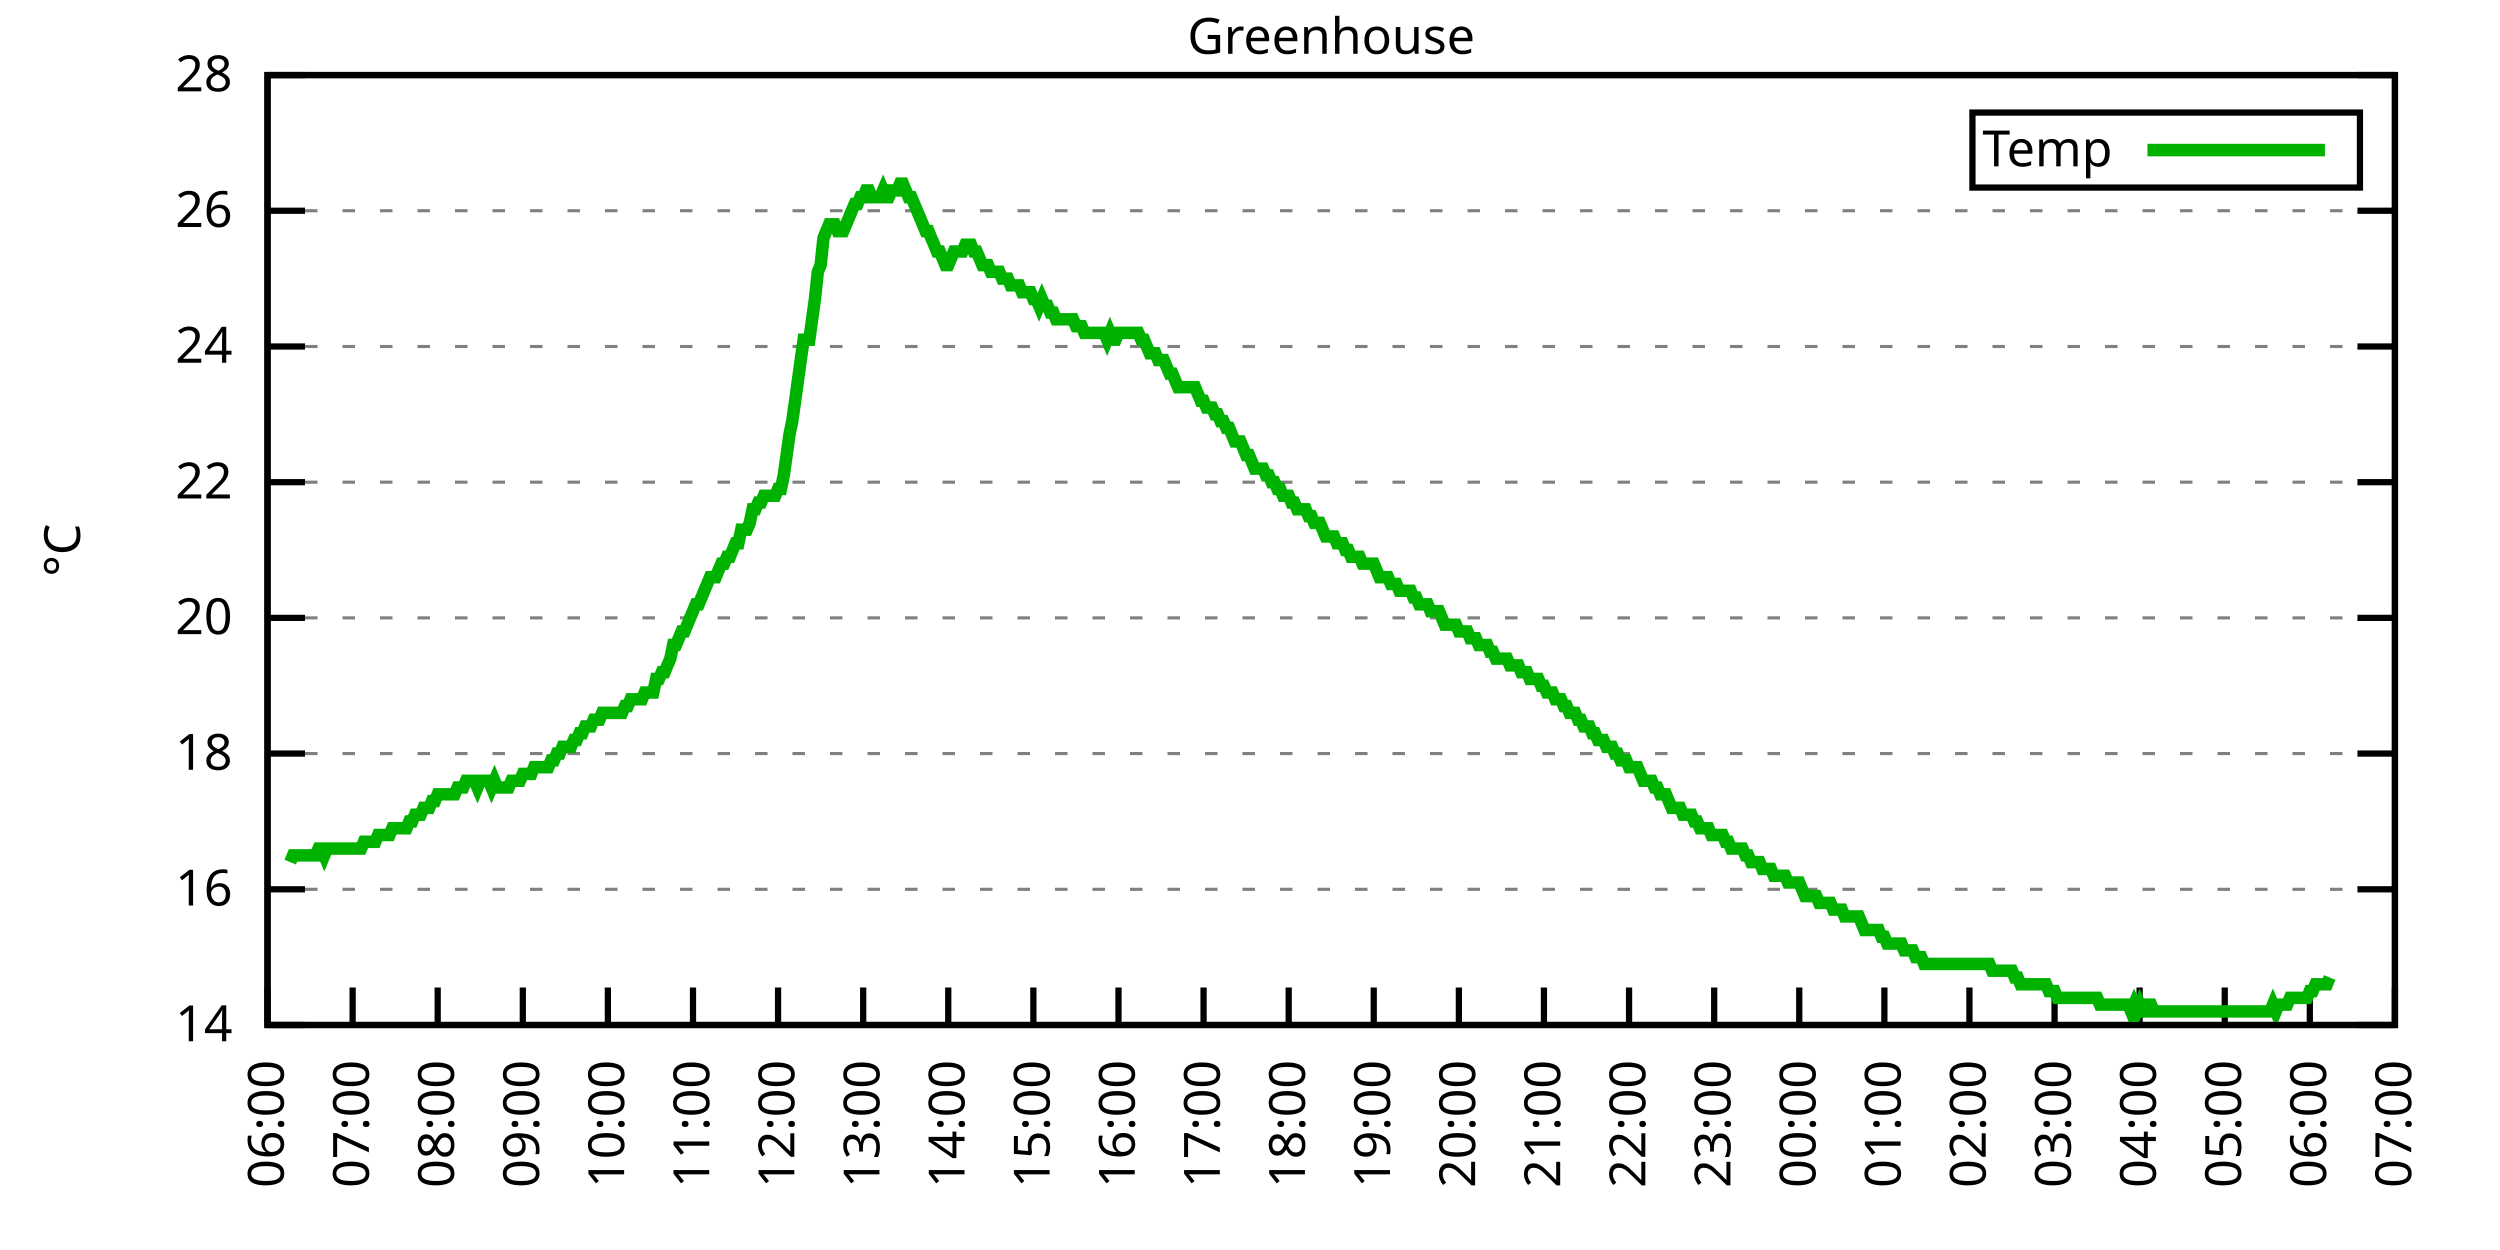
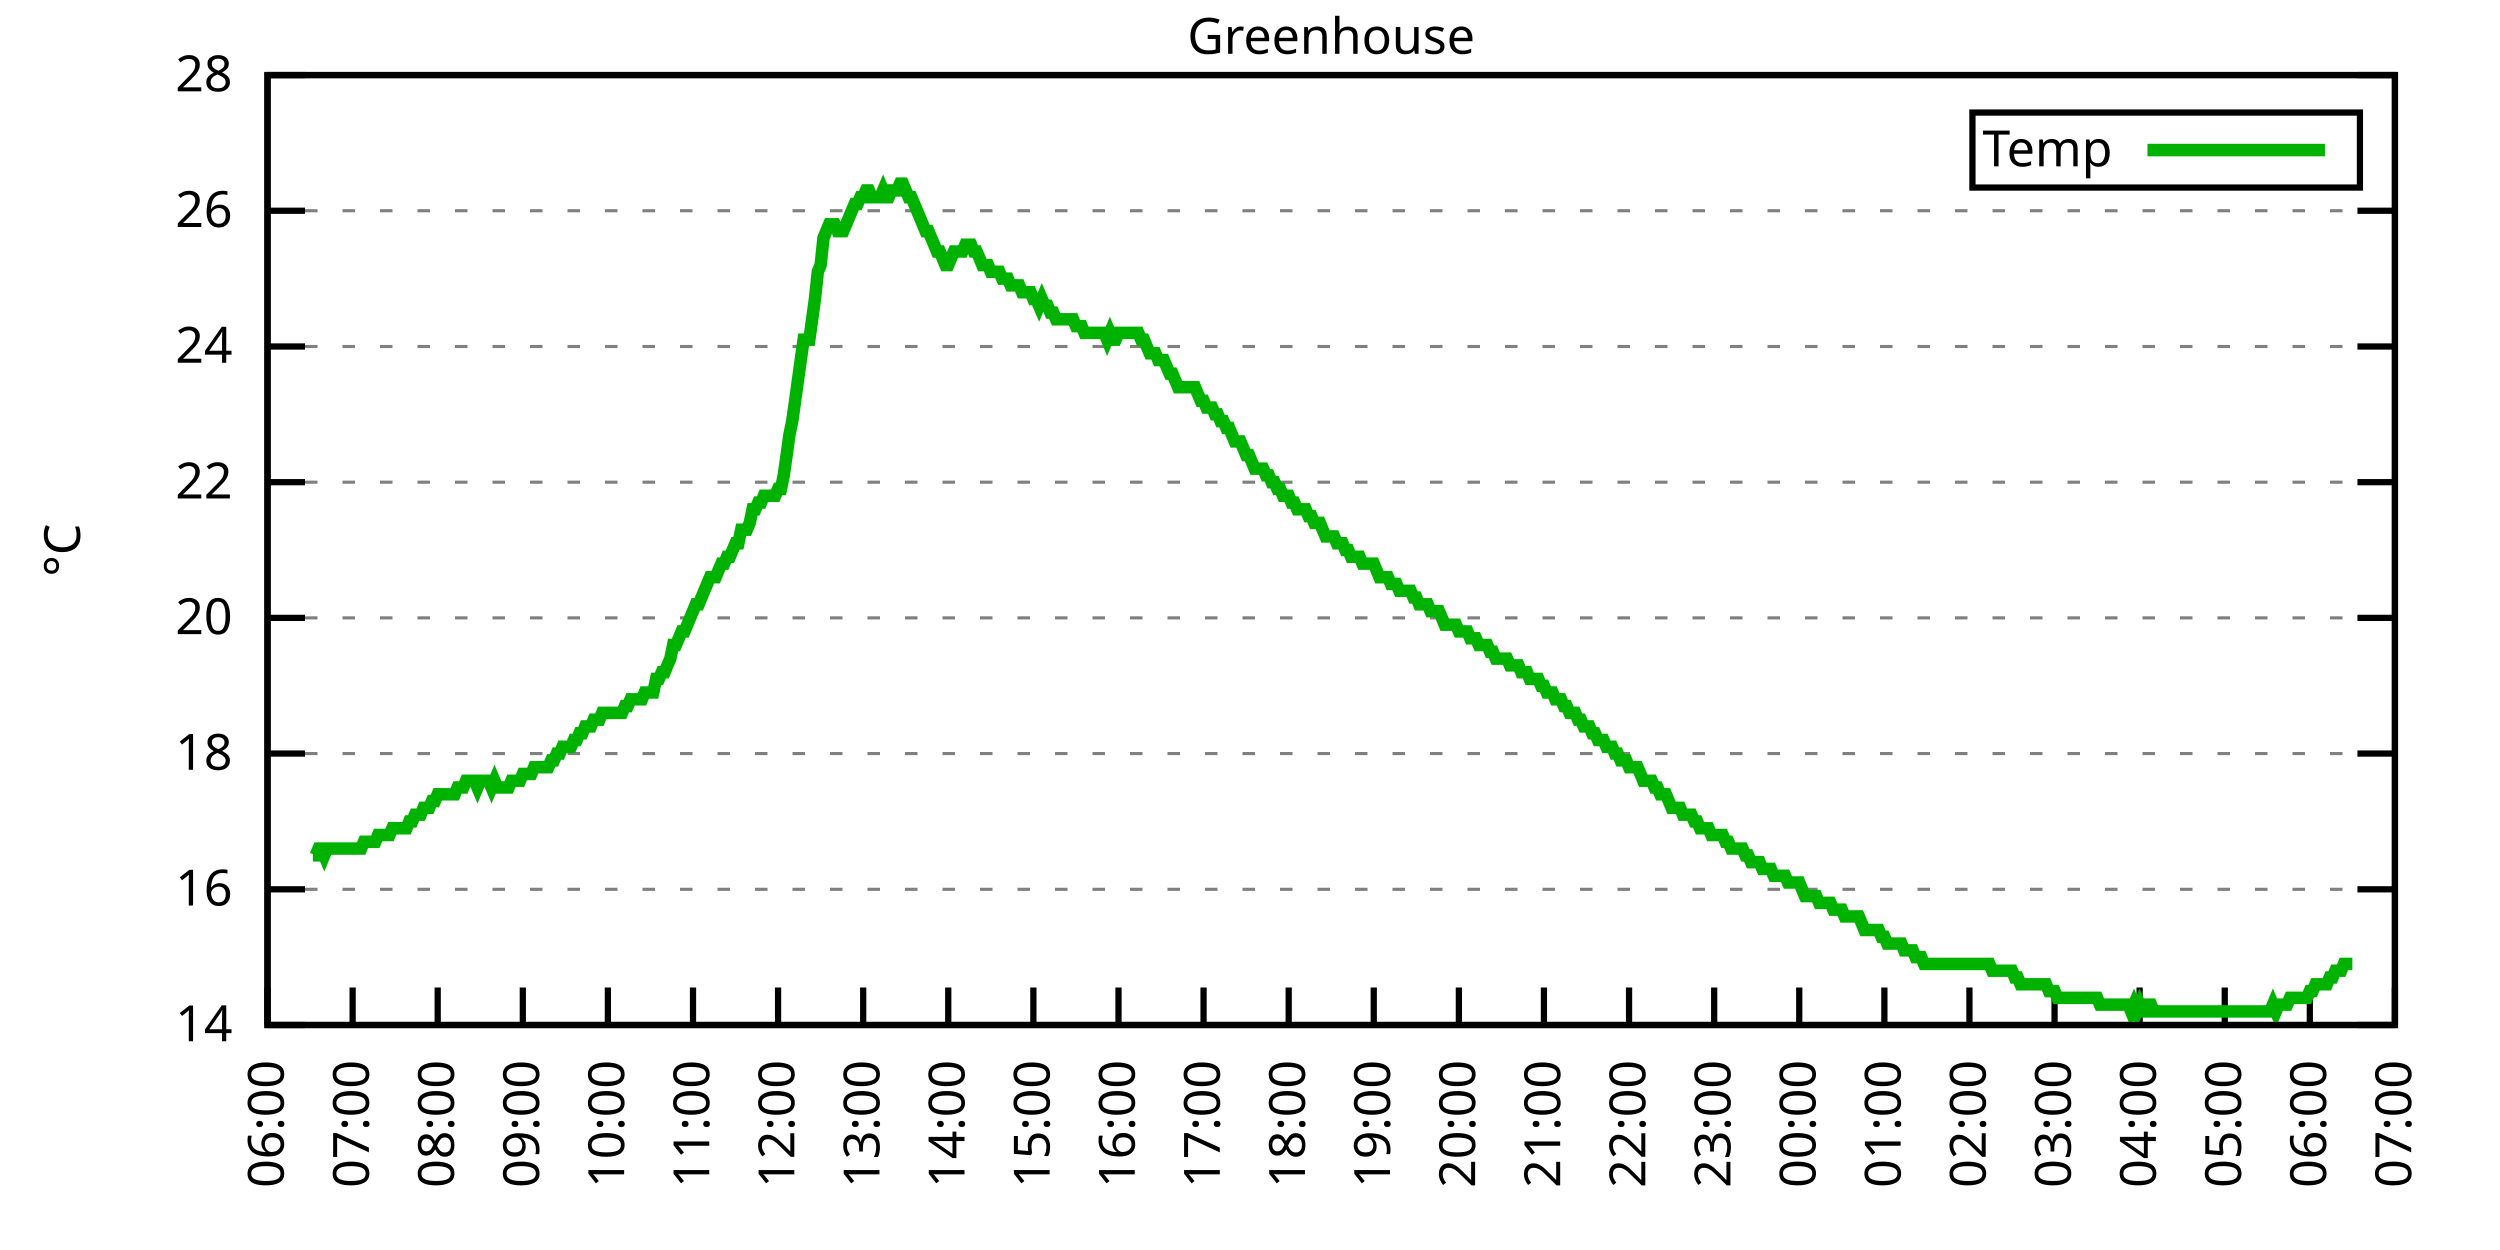
<svg xmlns="http://www.w3.org/2000/svg" xmlns:xlink="http://www.w3.org/1999/xlink" width="400" height="200" viewBox="0 0 400 200">
  <g id="gnuplot_canvas">
    <rect x="0" y="0" width="400" height="200" fill="none" />
    <defs>
      <circle id="gpDot" r="0.5" stroke-width="0.5" stroke="currentColor" />
      <path id="gpPt0" stroke-width="0.333" stroke="currentColor" d="M-1,0 h2 M0,-1 v2" />
      <path id="gpPt1" stroke-width="0.333" stroke="currentColor" d="M-1,-1 L1,1 M1,-1 L-1,1" />
      <path id="gpPt2" stroke-width="0.333" stroke="currentColor" d="M-1,0 L1,0 M0,-1 L0,1 M-1,-1 L1,1 M-1,1 L1,-1" />
      <rect id="gpPt3" stroke-width="0.333" stroke="currentColor" x="-1" y="-1" width="2" height="2" />
      <rect id="gpPt4" stroke-width="0.333" stroke="currentColor" fill="currentColor" x="-1" y="-1" width="2" height="2" />
      <circle id="gpPt5" stroke-width="0.333" stroke="currentColor" cx="0" cy="0" r="1" />
      <use xlink:href="#gpPt5" id="gpPt6" fill="currentColor" stroke="none" />
      <path id="gpPt7" stroke-width="0.333" stroke="currentColor" d="M0,-1.33 L-1.33,0.67 L1.33,0.67 z" />
      <use xlink:href="#gpPt7" id="gpPt8" fill="currentColor" stroke="none" />
      <use xlink:href="#gpPt7" id="gpPt9" stroke="currentColor" transform="rotate(180)" />
      <use xlink:href="#gpPt9" id="gpPt10" fill="currentColor" stroke="none" />
      <use xlink:href="#gpPt3" id="gpPt11" stroke="currentColor" transform="rotate(45)" />
      <use xlink:href="#gpPt11" id="gpPt12" fill="currentColor" stroke="none" />
      <path id="gpPt13" stroke-width="0.333" stroke="currentColor" d="M0,1.330 L1.265,0.411 L0.782,-1.067 L-0.782,-1.076 L-1.265,0.411 z" />
      <use xlink:href="#gpPt13" id="gpPt14" fill="currentColor" stroke="none" />
      <filter id="textbox" filterUnits="objectBoundingBox" x="0" y="0" height="1" width="1">
        <feFlood flood-color="white" flood-opacity="1" result="bgnd" />
        <feComposite in="SourceGraphic" in2="bgnd" operator="atop" />
      </filter>
      <filter id="greybox" filterUnits="objectBoundingBox" x="0" y="0" height="1" width="1">
        <feFlood flood-color="lightgrey" flood-opacity="1" result="grey" />
        <feComposite in="SourceGraphic" in2="grey" operator="atop" />
      </filter>
    </defs>
    <g fill="none" color="white" stroke="currentColor" stroke-width="1.00" stroke-linecap="butt" stroke-linejoin="miter">
</g>
    <g fill="none" color="black" stroke="currentColor" stroke-width="1.00" stroke-linecap="butt" stroke-linejoin="miter">
      <g stroke="none" shape-rendering="crispEdges">
        <polygon fill="rgb(255, 255, 255)" points="42.80,164.00 383.18,164.00 383.18,12.02 42.80,12.02 " />
      </g>
    </g>
    <g fill="none" color="black" stroke="currentColor" stroke-width="1.00" stroke-linecap="butt" stroke-linejoin="miter">
</g>
    <g fill="none" color="black" stroke="black" stroke-width="0.50" stroke-linecap="butt" stroke-linejoin="miter">
</g>
    <g fill="none" color="gray" stroke="currentColor" stroke-width="0.50" stroke-linecap="butt" stroke-linejoin="miter">
      <path stroke="gray" stroke-dasharray="2,4" class="gridline" d="M42.80,164.00 L383.19,164.00  " />
    </g>
    <g fill="none" color="gray" stroke="gray" stroke-width="1.00" stroke-linecap="butt" stroke-linejoin="miter">
</g>
    <g fill="none" color="black" stroke="currentColor" stroke-width="1.00" stroke-linecap="butt" stroke-linejoin="miter">
      <path stroke="black" d="M42.80,164.00 L48.80,164.00 M383.19,164.00 L377.19,164.00  " />
      <g transform="translate(37.20,166.60)" stroke="none" fill="black" font-family="Sans" font-size="8.00" text-anchor="end">
        <text>
          <tspan font-family="Sans"> 14</tspan>
        </text>
      </g>
    </g>
    <g fill="none" color="black" stroke="currentColor" stroke-width="1.00" stroke-linecap="butt" stroke-linejoin="miter">
</g>
    <g fill="none" color="black" stroke="black" stroke-width="0.50" stroke-linecap="butt" stroke-linejoin="miter">
</g>
    <g fill="none" color="gray" stroke="currentColor" stroke-width="0.50" stroke-linecap="butt" stroke-linejoin="miter">
      <path stroke="gray" stroke-dasharray="2,4" class="gridline" d="M42.80,142.29 L383.19,142.29  " />
    </g>
    <g fill="none" color="gray" stroke="gray" stroke-width="1.00" stroke-linecap="butt" stroke-linejoin="miter">
</g>
    <g fill="none" color="black" stroke="currentColor" stroke-width="1.00" stroke-linecap="butt" stroke-linejoin="miter">
      <path stroke="black" d="M42.80,142.29 L48.80,142.29 M383.19,142.29 L377.19,142.29  " />
      <g transform="translate(37.20,144.89)" stroke="none" fill="black" font-family="Sans" font-size="8.00" text-anchor="end">
        <text>
          <tspan font-family="Sans"> 16</tspan>
        </text>
      </g>
    </g>
    <g fill="none" color="black" stroke="currentColor" stroke-width="1.00" stroke-linecap="butt" stroke-linejoin="miter">
</g>
    <g fill="none" color="black" stroke="black" stroke-width="0.50" stroke-linecap="butt" stroke-linejoin="miter">
</g>
    <g fill="none" color="gray" stroke="currentColor" stroke-width="0.50" stroke-linecap="butt" stroke-linejoin="miter">
      <path stroke="gray" stroke-dasharray="2,4" class="gridline" d="M42.80,120.57 L383.19,120.57  " />
    </g>
    <g fill="none" color="gray" stroke="gray" stroke-width="1.00" stroke-linecap="butt" stroke-linejoin="miter">
</g>
    <g fill="none" color="black" stroke="currentColor" stroke-width="1.00" stroke-linecap="butt" stroke-linejoin="miter">
      <path stroke="black" d="M42.80,120.57 L48.80,120.57 M383.19,120.57 L377.19,120.57  " />
      <g transform="translate(37.20,123.17)" stroke="none" fill="black" font-family="Sans" font-size="8.00" text-anchor="end">
        <text>
          <tspan font-family="Sans"> 18</tspan>
        </text>
      </g>
    </g>
    <g fill="none" color="black" stroke="currentColor" stroke-width="1.00" stroke-linecap="butt" stroke-linejoin="miter">
</g>
    <g fill="none" color="black" stroke="black" stroke-width="0.50" stroke-linecap="butt" stroke-linejoin="miter">
</g>
    <g fill="none" color="gray" stroke="currentColor" stroke-width="0.50" stroke-linecap="butt" stroke-linejoin="miter">
      <path stroke="gray" stroke-dasharray="2,4" class="gridline" d="M42.80,98.86 L383.19,98.86  " />
    </g>
    <g fill="none" color="gray" stroke="gray" stroke-width="1.00" stroke-linecap="butt" stroke-linejoin="miter">
</g>
    <g fill="none" color="black" stroke="currentColor" stroke-width="1.00" stroke-linecap="butt" stroke-linejoin="miter">
      <path stroke="black" d="M42.80,98.86 L48.80,98.86 M383.19,98.86 L377.19,98.86  " />
      <g transform="translate(37.20,101.46)" stroke="none" fill="black" font-family="Sans" font-size="8.00" text-anchor="end">
        <text>
          <tspan font-family="Sans"> 20</tspan>
        </text>
      </g>
    </g>
    <g fill="none" color="black" stroke="currentColor" stroke-width="1.00" stroke-linecap="butt" stroke-linejoin="miter">
</g>
    <g fill="none" color="black" stroke="black" stroke-width="0.50" stroke-linecap="butt" stroke-linejoin="miter">
</g>
    <g fill="none" color="gray" stroke="currentColor" stroke-width="0.50" stroke-linecap="butt" stroke-linejoin="miter">
      <path stroke="gray" stroke-dasharray="2,4" class="gridline" d="M42.80,77.15 L383.19,77.15  " />
    </g>
    <g fill="none" color="gray" stroke="gray" stroke-width="1.00" stroke-linecap="butt" stroke-linejoin="miter">
</g>
    <g fill="none" color="black" stroke="currentColor" stroke-width="1.00" stroke-linecap="butt" stroke-linejoin="miter">
      <path stroke="black" d="M42.80,77.15 L48.80,77.15 M383.19,77.15 L377.19,77.15  " />
      <g transform="translate(37.20,79.75)" stroke="none" fill="black" font-family="Sans" font-size="8.00" text-anchor="end">
        <text>
          <tspan font-family="Sans"> 22</tspan>
        </text>
      </g>
    </g>
    <g fill="none" color="black" stroke="currentColor" stroke-width="1.00" stroke-linecap="butt" stroke-linejoin="miter">
</g>
    <g fill="none" color="black" stroke="black" stroke-width="0.50" stroke-linecap="butt" stroke-linejoin="miter">
</g>
    <g fill="none" color="gray" stroke="currentColor" stroke-width="0.50" stroke-linecap="butt" stroke-linejoin="miter">
      <path stroke="gray" stroke-dasharray="2,4" class="gridline" d="M42.80,55.44 L383.19,55.44  " />
    </g>
    <g fill="none" color="gray" stroke="gray" stroke-width="1.00" stroke-linecap="butt" stroke-linejoin="miter">
</g>
    <g fill="none" color="black" stroke="currentColor" stroke-width="1.00" stroke-linecap="butt" stroke-linejoin="miter">
      <path stroke="black" d="M42.80,55.44 L48.80,55.44 M383.19,55.44 L377.19,55.44  " />
      <g transform="translate(37.20,58.04)" stroke="none" fill="black" font-family="Sans" font-size="8.00" text-anchor="end">
        <text>
          <tspan font-family="Sans"> 24</tspan>
        </text>
      </g>
    </g>
    <g fill="none" color="black" stroke="currentColor" stroke-width="1.00" stroke-linecap="butt" stroke-linejoin="miter">
</g>
    <g fill="none" color="black" stroke="black" stroke-width="0.50" stroke-linecap="butt" stroke-linejoin="miter">
</g>
    <g fill="none" color="gray" stroke="currentColor" stroke-width="0.50" stroke-linecap="butt" stroke-linejoin="miter">
      <path stroke="gray" stroke-dasharray="2,4" class="gridline" d="M42.80,33.72 L383.19,33.72  " />
    </g>
    <g fill="none" color="gray" stroke="gray" stroke-width="1.00" stroke-linecap="butt" stroke-linejoin="miter">
</g>
    <g fill="none" color="black" stroke="currentColor" stroke-width="1.00" stroke-linecap="butt" stroke-linejoin="miter">
      <path stroke="black" d="M42.80,33.72 L48.80,33.72 M383.19,33.72 L377.19,33.72  " />
      <g transform="translate(37.20,36.32)" stroke="none" fill="black" font-family="Sans" font-size="8.00" text-anchor="end">
        <text>
          <tspan font-family="Sans"> 26</tspan>
        </text>
      </g>
    </g>
    <g fill="none" color="black" stroke="currentColor" stroke-width="1.00" stroke-linecap="butt" stroke-linejoin="miter">
</g>
    <g fill="none" color="black" stroke="black" stroke-width="0.50" stroke-linecap="butt" stroke-linejoin="miter">
</g>
    <g fill="none" color="gray" stroke="currentColor" stroke-width="0.50" stroke-linecap="butt" stroke-linejoin="miter">
      <path stroke="gray" stroke-dasharray="2,4" class="gridline" d="M42.80,12.01 L383.19,12.01  " />
    </g>
    <g fill="none" color="gray" stroke="gray" stroke-width="1.00" stroke-linecap="butt" stroke-linejoin="miter">
</g>
    <g fill="none" color="black" stroke="currentColor" stroke-width="1.00" stroke-linecap="butt" stroke-linejoin="miter">
      <path stroke="black" d="M42.80,12.01 L48.80,12.01 M383.19,12.01 L377.19,12.01  " />
      <g transform="translate(37.20,14.61)" stroke="none" fill="black" font-family="Sans" font-size="8.00" text-anchor="end">
        <text>
          <tspan font-family="Sans"> 28</tspan>
        </text>
      </g>
    </g>
    <g fill="none" color="black" stroke="currentColor" stroke-width="1.00" stroke-linecap="butt" stroke-linejoin="miter">
      <path stroke="black" d="M42.80,164.00 L42.80,158.00  " />
      <g transform="translate(45.40,169.60) rotate(270.00)" stroke="none" fill="black" font-family="Sans" font-size="8.00" text-anchor="end">
        <text>
          <tspan font-family="Sans">06:00</tspan>
        </text>
      </g>
    </g>
    <g fill="none" color="black" stroke="currentColor" stroke-width="1.00" stroke-linecap="butt" stroke-linejoin="miter">
      <path stroke="black" d="M56.42,164.00 L56.42,158.00  " />
      <g transform="translate(59.02,169.60) rotate(270.00)" stroke="none" fill="black" font-family="Sans" font-size="8.00" text-anchor="end">
        <text>
          <tspan font-family="Sans">07:00</tspan>
        </text>
      </g>
    </g>
    <g fill="none" color="black" stroke="currentColor" stroke-width="1.00" stroke-linecap="butt" stroke-linejoin="miter">
      <path stroke="black" d="M70.03,164.00 L70.03,158.00  " />
      <g transform="translate(72.63,169.60) rotate(270.00)" stroke="none" fill="black" font-family="Sans" font-size="8.00" text-anchor="end">
        <text>
          <tspan font-family="Sans">08:00</tspan>
        </text>
      </g>
    </g>
    <g fill="none" color="black" stroke="currentColor" stroke-width="1.00" stroke-linecap="butt" stroke-linejoin="miter">
      <path stroke="black" d="M83.65,164.00 L83.65,158.00  " />
      <g transform="translate(86.25,169.60) rotate(270.00)" stroke="none" fill="black" font-family="Sans" font-size="8.00" text-anchor="end">
        <text>
          <tspan font-family="Sans">09:00</tspan>
        </text>
      </g>
    </g>
    <g fill="none" color="black" stroke="currentColor" stroke-width="1.00" stroke-linecap="butt" stroke-linejoin="miter">
      <path stroke="black" d="M97.26,164.00 L97.26,158.00  " />
      <g transform="translate(99.86,169.60) rotate(270.00)" stroke="none" fill="black" font-family="Sans" font-size="8.00" text-anchor="end">
        <text>
          <tspan font-family="Sans">10:00</tspan>
        </text>
      </g>
    </g>
    <g fill="none" color="black" stroke="currentColor" stroke-width="1.00" stroke-linecap="butt" stroke-linejoin="miter">
      <path stroke="black" d="M110.88,164.00 L110.88,158.00  " />
      <g transform="translate(113.48,169.60) rotate(270.00)" stroke="none" fill="black" font-family="Sans" font-size="8.00" text-anchor="end">
        <text>
          <tspan font-family="Sans">11:00</tspan>
        </text>
      </g>
    </g>
    <g fill="none" color="black" stroke="currentColor" stroke-width="1.00" stroke-linecap="butt" stroke-linejoin="miter">
      <path stroke="black" d="M124.49,164.00 L124.49,158.00  " />
      <g transform="translate(127.09,169.60) rotate(270.00)" stroke="none" fill="black" font-family="Sans" font-size="8.00" text-anchor="end">
        <text>
          <tspan font-family="Sans">12:00</tspan>
        </text>
      </g>
    </g>
    <g fill="none" color="black" stroke="currentColor" stroke-width="1.00" stroke-linecap="butt" stroke-linejoin="miter">
      <path stroke="black" d="M138.11,164.00 L138.11,158.00  " />
      <g transform="translate(140.71,169.60) rotate(270.00)" stroke="none" fill="black" font-family="Sans" font-size="8.00" text-anchor="end">
        <text>
          <tspan font-family="Sans">13:00</tspan>
        </text>
      </g>
    </g>
    <g fill="none" color="black" stroke="currentColor" stroke-width="1.00" stroke-linecap="butt" stroke-linejoin="miter">
      <path stroke="black" d="M151.72,164.00 L151.72,158.00  " />
      <g transform="translate(154.32,169.60) rotate(270.00)" stroke="none" fill="black" font-family="Sans" font-size="8.00" text-anchor="end">
        <text>
          <tspan font-family="Sans">14:00</tspan>
        </text>
      </g>
    </g>
    <g fill="none" color="black" stroke="currentColor" stroke-width="1.00" stroke-linecap="butt" stroke-linejoin="miter">
      <path stroke="black" d="M165.34,164.00 L165.34,158.00  " />
      <g transform="translate(167.94,169.60) rotate(270.00)" stroke="none" fill="black" font-family="Sans" font-size="8.00" text-anchor="end">
        <text>
          <tspan font-family="Sans">15:00</tspan>
        </text>
      </g>
    </g>
    <g fill="none" color="black" stroke="currentColor" stroke-width="1.00" stroke-linecap="butt" stroke-linejoin="miter">
      <path stroke="black" d="M178.96,164.00 L178.96,158.00  " />
      <g transform="translate(181.56,169.60) rotate(270.00)" stroke="none" fill="black" font-family="Sans" font-size="8.00" text-anchor="end">
        <text>
          <tspan font-family="Sans">16:00</tspan>
        </text>
      </g>
    </g>
    <g fill="none" color="black" stroke="currentColor" stroke-width="1.00" stroke-linecap="butt" stroke-linejoin="miter">
      <path stroke="black" d="M192.57,164.00 L192.57,158.00  " />
      <g transform="translate(195.17,169.60) rotate(270.00)" stroke="none" fill="black" font-family="Sans" font-size="8.00" text-anchor="end">
        <text>
          <tspan font-family="Sans">17:00</tspan>
        </text>
      </g>
    </g>
    <g fill="none" color="black" stroke="currentColor" stroke-width="1.00" stroke-linecap="butt" stroke-linejoin="miter">
      <path stroke="black" d="M206.19,164.00 L206.19,158.00  " />
      <g transform="translate(208.79,169.60) rotate(270.00)" stroke="none" fill="black" font-family="Sans" font-size="8.00" text-anchor="end">
        <text>
          <tspan font-family="Sans">18:00</tspan>
        </text>
      </g>
    </g>
    <g fill="none" color="black" stroke="currentColor" stroke-width="1.00" stroke-linecap="butt" stroke-linejoin="miter">
      <path stroke="black" d="M219.80,164.00 L219.80,158.00  " />
      <g transform="translate(222.40,169.60) rotate(270.00)" stroke="none" fill="black" font-family="Sans" font-size="8.00" text-anchor="end">
        <text>
          <tspan font-family="Sans">19:00</tspan>
        </text>
      </g>
    </g>
    <g fill="none" color="black" stroke="currentColor" stroke-width="1.00" stroke-linecap="butt" stroke-linejoin="miter">
      <path stroke="black" d="M233.42,164.00 L233.42,158.00  " />
      <g transform="translate(236.02,169.60) rotate(270.00)" stroke="none" fill="black" font-family="Sans" font-size="8.00" text-anchor="end">
        <text>
          <tspan font-family="Sans">20:00</tspan>
        </text>
      </g>
    </g>
    <g fill="none" color="black" stroke="currentColor" stroke-width="1.00" stroke-linecap="butt" stroke-linejoin="miter">
      <path stroke="black" d="M247.03,164.00 L247.03,158.00  " />
      <g transform="translate(249.63,169.60) rotate(270.00)" stroke="none" fill="black" font-family="Sans" font-size="8.00" text-anchor="end">
        <text>
          <tspan font-family="Sans">21:00</tspan>
        </text>
      </g>
    </g>
    <g fill="none" color="black" stroke="currentColor" stroke-width="1.00" stroke-linecap="butt" stroke-linejoin="miter">
      <path stroke="black" d="M260.65,164.00 L260.65,158.00  " />
      <g transform="translate(263.25,169.60) rotate(270.00)" stroke="none" fill="black" font-family="Sans" font-size="8.00" text-anchor="end">
        <text>
          <tspan font-family="Sans">22:00</tspan>
        </text>
      </g>
    </g>
    <g fill="none" color="black" stroke="currentColor" stroke-width="1.00" stroke-linecap="butt" stroke-linejoin="miter">
      <path stroke="black" d="M274.27,164.00 L274.27,158.00  " />
      <g transform="translate(276.87,169.60) rotate(270.00)" stroke="none" fill="black" font-family="Sans" font-size="8.00" text-anchor="end">
        <text>
          <tspan font-family="Sans">23:00</tspan>
        </text>
      </g>
    </g>
    <g fill="none" color="black" stroke="currentColor" stroke-width="1.00" stroke-linecap="butt" stroke-linejoin="miter">
      <path stroke="black" d="M287.88,164.00 L287.88,158.00  " />
      <g transform="translate(290.48,169.60) rotate(270.00)" stroke="none" fill="black" font-family="Sans" font-size="8.00" text-anchor="end">
        <text>
          <tspan font-family="Sans">00:00</tspan>
        </text>
      </g>
    </g>
    <g fill="none" color="black" stroke="currentColor" stroke-width="1.00" stroke-linecap="butt" stroke-linejoin="miter">
      <path stroke="black" d="M301.50,164.00 L301.50,158.00  " />
      <g transform="translate(304.10,169.60) rotate(270.00)" stroke="none" fill="black" font-family="Sans" font-size="8.00" text-anchor="end">
        <text>
          <tspan font-family="Sans">01:00</tspan>
        </text>
      </g>
    </g>
    <g fill="none" color="black" stroke="currentColor" stroke-width="1.00" stroke-linecap="butt" stroke-linejoin="miter">
      <path stroke="black" d="M315.11,164.00 L315.11,158.00  " />
      <g transform="translate(317.71,169.60) rotate(270.00)" stroke="none" fill="black" font-family="Sans" font-size="8.00" text-anchor="end">
        <text>
          <tspan font-family="Sans">02:00</tspan>
        </text>
      </g>
    </g>
    <g fill="none" color="black" stroke="currentColor" stroke-width="1.00" stroke-linecap="butt" stroke-linejoin="miter">
      <path stroke="black" d="M328.73,164.00 L328.73,158.00  " />
      <g transform="translate(331.33,169.60) rotate(270.00)" stroke="none" fill="black" font-family="Sans" font-size="8.00" text-anchor="end">
        <text>
          <tspan font-family="Sans">03:00</tspan>
        </text>
      </g>
    </g>
    <g fill="none" color="black" stroke="currentColor" stroke-width="1.00" stroke-linecap="butt" stroke-linejoin="miter">
      <path stroke="black" d="M342.34,164.00 L342.34,158.00  " />
      <g transform="translate(344.94,169.60) rotate(270.00)" stroke="none" fill="black" font-family="Sans" font-size="8.00" text-anchor="end">
        <text>
          <tspan font-family="Sans">04:00</tspan>
        </text>
      </g>
    </g>
    <g fill="none" color="black" stroke="currentColor" stroke-width="1.00" stroke-linecap="butt" stroke-linejoin="miter">
      <path stroke="black" d="M355.96,164.00 L355.96,158.00  " />
      <g transform="translate(358.56,169.60) rotate(270.00)" stroke="none" fill="black" font-family="Sans" font-size="8.00" text-anchor="end">
        <text>
          <tspan font-family="Sans">05:00</tspan>
        </text>
      </g>
    </g>
    <g fill="none" color="black" stroke="currentColor" stroke-width="1.00" stroke-linecap="butt" stroke-linejoin="miter">
      <path stroke="black" d="M369.57,164.00 L369.57,158.00  " />
      <g transform="translate(372.17,169.60) rotate(270.00)" stroke="none" fill="black" font-family="Sans" font-size="8.00" text-anchor="end">
        <text>
          <tspan font-family="Sans">06:00</tspan>
        </text>
      </g>
    </g>
    <g fill="none" color="black" stroke="currentColor" stroke-width="1.00" stroke-linecap="butt" stroke-linejoin="miter">
      <path stroke="black" d="M383.19,164.00 L383.19,158.00  " />
      <g transform="translate(385.79,169.60) rotate(270.00)" stroke="none" fill="black" font-family="Sans" font-size="8.00" text-anchor="end">
        <text>
          <tspan font-family="Sans">07:00</tspan>
        </text>
      </g>
    </g>
    <g fill="none" color="black" stroke="currentColor" stroke-width="1.00" stroke-linecap="butt" stroke-linejoin="miter">
</g>
    <g fill="none" color="black" stroke="currentColor" stroke-width="1.00" stroke-linecap="butt" stroke-linejoin="miter">
      <path stroke="black" d="M42.80,12.01 L42.80,164.00 L383.19,164.00 L383.19,12.01 L42.80,12.01 Z  " />
    </g>
    <g fill="none" color="black" stroke="currentColor" stroke-width="1.00" stroke-linecap="butt" stroke-linejoin="miter">
</g>
    <g fill="none" color="black" stroke="currentColor" stroke-width="1.00" stroke-linecap="butt" stroke-linejoin="miter">
      <path stroke="black" d="M315.59,30.01 L315.59,18.01 L377.59,18.01 L377.59,30.01 L315.59,30.01 Z  " />
    </g>
    <g id="Greenhouse_plot_1">
      <g fill="none" color="white" stroke="black" stroke-width="2.00" stroke-linecap="butt" stroke-linejoin="miter">
</g>
      <g fill="none" color="black" stroke="currentColor" stroke-width="2.00" stroke-linecap="butt" stroke-linejoin="miter">
        <g transform="translate(337.99,26.61)" stroke="none" fill="black" font-family="Sans" font-size="8.00" text-anchor="end">
          <text>
            <tspan font-family="Sans">Temp</tspan>
          </text>
        </g>
      </g>
      <g fill="none" color="black" stroke="currentColor" stroke-width="2.00" stroke-linecap="butt" stroke-linejoin="miter">
-         <path stroke="rgb(  0, 178,   0)" d="M343.59,24.01 L371.99,24.01 M46.43,137.94 L46.88,136.86 L47.34,136.86 L47.79,136.86 L48.25,136.86 L48.70,136.86   L49.15,136.86 L49.61,136.86 L50.06,136.86 L50.52,136.86 L50.97,135.77 L51.42,135.77 L51.88,136.86 L52.33,135.77   L52.78,135.77 L53.24,135.77 L53.69,135.77 L54.15,135.77 L54.60,135.77 L55.05,135.77 L55.51,135.77 L55.96,135.77   L56.42,135.77 L56.87,135.77 L57.32,135.77 L57.78,135.77 L58.23,134.69 L58.68,134.69 L59.14,134.69 L59.59,134.69   L60.05,134.69 L60.50,133.60 L60.95,133.60 L61.41,133.60 L61.86,133.60 L62.32,133.60 L62.77,132.52 L63.22,132.52   L63.68,132.52 L64.13,132.52 L64.58,132.52 L65.04,132.52 L65.49,131.43 L65.95,131.43 L66.40,130.35 L66.85,130.35   L67.31,130.35 L67.76,129.26 L68.22,129.26 L68.67,129.26 L69.12,128.17 L69.58,128.17 L70.03,127.09 L70.49,127.09   L70.94,127.09 L71.39,127.09 L71.85,127.09 L72.30,127.09 L72.75,127.09 L73.21,126.00 L73.66,126.00 L74.12,126.00   L74.57,124.92 L75.02,124.92 L75.48,124.92 L75.93,124.92 L76.39,126.00 L76.84,124.92 L77.29,124.92 L77.75,124.92   L78.20,124.92 L78.65,126.00 L79.11,124.92 L79.56,126.00 L80.02,126.00 L80.47,126.00 L80.92,126.00 L81.38,126.00   L81.83,124.92 L82.29,124.92 L82.74,124.92 L83.19,124.92 L83.65,123.83 L84.10,123.83 L84.55,123.83 L85.01,123.83   L85.46,122.75 L85.92,122.75 L86.37,122.75 L86.82,122.75 L87.28,122.75 L87.73,122.75 L88.19,121.66 L88.64,121.66   L89.09,120.57 L89.55,120.57 L90.00,119.49 L90.45,119.49 L90.91,119.49 L91.36,119.49 L91.82,118.40 L92.27,118.40   L92.72,117.32 L93.18,117.32 L93.63,116.23 L94.09,116.23 L94.54,116.23 L94.99,115.15 L95.45,115.15 L95.90,115.15   L96.35,114.06 L96.81,114.06 L97.26,114.06 L97.72,114.06 L98.17,114.06 L98.62,114.06 L99.08,114.06 L99.53,114.06   L99.99,112.97 L100.44,112.97 L100.89,111.89 L101.35,111.89 L101.80,111.89 L102.25,111.89 L102.71,111.89 L103.16,110.80   L103.62,110.80 L104.07,110.80 L104.52,110.80 L104.98,108.63 L105.43,108.63 L105.89,107.55 L106.34,107.55 L106.79,106.46   L107.25,105.38 L107.70,103.20 L108.15,103.20 L108.61,102.12 L109.06,101.03 L109.52,101.03 L109.97,99.95 L110.42,98.86   L110.88,97.78 L111.33,96.69 L111.79,96.69 L112.24,95.60 L112.69,94.52 L113.15,93.43 L113.60,92.35 L114.05,92.35   L114.51,92.35 L114.96,91.26 L115.42,90.18 L115.87,90.18 L116.32,89.09 L116.78,89.09 L117.23,88.00 L117.69,86.92   L118.14,86.92 L118.59,84.75 L119.05,84.75 L119.50,84.75 L119.96,83.66 L120.41,81.49 L120.86,81.49 L121.32,80.41   L121.77,80.41 L122.22,79.32 L122.68,79.32 L123.13,79.32 L123.59,79.32 L124.04,79.32 L124.49,78.23 L124.95,78.23   L125.40,76.06 L125.86,72.81 L126.31,69.55 L126.76,67.38 L127.22,64.12 L127.67,60.86 L128.12,57.61 L128.58,54.35   L129.03,54.35 L129.49,54.35 L129.94,51.09 L130.39,47.84 L130.85,43.49 L131.30,42.41 L131.76,38.07 L132.21,36.98   L132.66,35.89 L133.12,35.89 L133.57,35.89 L134.02,36.98 L134.48,36.98 L134.93,36.98 L135.39,35.89 L135.84,34.81   L136.29,33.72 L136.75,32.64 L137.20,32.64 L137.66,31.55 L138.11,31.55 L138.56,30.47 L139.02,30.47 L139.47,31.55   L139.92,31.55 L140.38,31.55 L140.83,31.55 L141.29,30.47 L141.74,31.55 L142.19,31.55 L142.65,30.47 L143.10,30.47   L143.56,30.47 L144.01,29.38 L144.46,29.38 L144.92,30.47 L145.37,31.55 L145.82,31.55 L146.28,32.64 L146.73,33.72   L147.19,34.81 L147.64,35.89 L148.09,36.98 L148.55,36.98 L149.00,38.07 L149.46,39.15 L149.91,40.24 L150.36,40.24   L150.82,41.32 L151.27,42.41 L151.72,42.41 L152.18,41.32 L152.63,40.24 L153.09,40.24 L153.54,40.24 L153.99,40.24   L154.45,39.15 L154.90,39.15 L155.36,39.15 L155.81,40.24 L156.26,40.24 L156.72,41.32 L157.17,42.41 L157.62,42.41   L158.08,42.41 L158.53,43.49 L158.99,43.49 L159.44,43.49 L159.89,43.49 L160.35,44.58 L160.80,44.58 L161.26,44.58   L161.71,45.66 L162.16,45.66 L162.62,45.66 L163.07,45.66 L163.52,46.75 L163.98,46.75 L164.43,46.75 L164.89,46.75   L165.34,47.84 L165.79,47.84 L166.25,48.92 L166.70,47.84 L167.16,48.92 L167.61,48.92 L168.06,50.01 L168.52,50.01   L168.97,51.09 L169.43,51.09 L169.88,51.09 L170.33,51.09 L170.79,51.09 L171.24,51.09 L171.69,51.09 L172.15,52.18   L172.60,52.18 L173.06,52.18 L173.51,53.26 L173.96,53.26 L174.42,53.26 L174.87,53.26 L175.33,53.26 L175.78,53.26   L176.23,53.26 L176.69,53.26 L177.14,54.35 L177.59,53.26 L178.05,54.35 L178.50,54.35 L178.96,53.26 L179.41,53.26   L179.86,53.26 L180.32,53.26 L180.77,53.26 L181.23,53.26 L181.68,53.26 L182.13,53.26 L182.59,54.35 L183.04,54.35   L183.49,55.44 L183.95,56.52 L184.40,56.52 L184.86,56.52 L185.31,57.61 L185.76,57.61 L186.22,57.61 L186.67,58.69   L187.13,59.78 L187.58,59.78 L188.03,60.86 L188.49,61.95 L188.94,61.95 L189.39,61.95 L189.85,61.95 L190.30,61.95   L190.76,61.95 L191.21,61.95 L191.66,63.04 L192.12,64.12 L192.57,64.12 L193.03,65.21 L193.48,65.21 L193.93,65.21   L194.39,66.29 L194.84,66.29 L195.29,67.38 L195.75,67.38 L196.20,68.46 L196.66,68.46 L197.11,69.55 L197.56,70.63   L198.02,70.63 L198.47,70.63 L198.93,71.72 L199.38,72.81 L199.83,72.81 L200.29,73.89 L200.74,74.98 L201.19,74.98   L201.65,74.98 L202.10,74.98 L202.56,76.06 L203.01,76.06 L203.46,77.15 L203.92,77.15 L204.37,78.23 L204.83,78.23   L205.28,79.32 L205.73,79.32 L206.19,79.32 L206.64,80.41 L207.09,80.41 L207.55,81.49 L208.00,81.49 L208.46,81.49   L208.91,81.49 L209.36,82.58 L209.82,82.58 L210.27,83.66 L210.73,83.66 L211.18,83.66 L211.63,84.75 L212.09,85.83   L212.54,85.83 L213.00,85.83 L213.45,85.83 L213.90,86.92 L214.36,86.92 L214.81,86.92 L215.26,88.00 L215.72,88.00   L216.17,89.09 L216.63,89.09 L217.08,89.09 L217.53,89.09 L217.99,90.18 L218.44,90.18 L218.90,90.18 L219.35,90.18   L219.80,90.18 L220.26,91.26 L220.71,92.35 L221.16,92.35 L221.62,92.35 L222.07,92.35 L222.53,93.43 L222.98,93.43   L223.43,93.43 L223.89,94.52 L224.34,94.52 L224.80,94.52 L225.25,94.52 L225.70,94.52 L226.16,95.60 L226.61,95.60   L227.06,96.69 L227.52,96.69 L227.97,96.69 L228.43,96.69 L228.88,97.78 L229.33,97.78 L229.79,97.78 L230.24,97.78   L230.70,98.86 L231.15,99.95 L231.60,99.95 L232.06,99.95 L232.51,99.95 L232.96,99.95 L233.42,101.03 L233.87,101.03   L234.33,101.03 L234.78,101.03 L235.23,102.12 L235.69,102.12 L236.14,102.12 L236.60,103.20 L237.05,103.20 L237.50,103.20   L237.96,103.20 L238.41,104.29 L238.86,104.29 L239.32,105.38 L239.77,105.38 L240.23,105.38 L240.68,105.38 L241.13,105.38   L241.59,106.46 L242.04,106.46 L242.50,106.46 L242.95,106.46 L243.40,107.55 L243.86,107.55 L244.31,107.55 L244.76,108.63   L245.22,108.63 L245.67,108.63 L246.13,108.63 L246.58,109.72 L247.03,109.72 L247.49,110.80 L247.94,110.80 L248.40,110.80   L248.85,111.89 L249.30,111.89 L249.76,111.89 L250.21,112.97 L250.66,112.97 L251.12,114.06 L251.57,114.06 L252.03,114.06   L252.48,115.15 L252.93,115.15 L253.39,116.23 L253.84,116.23 L254.30,116.23 L254.75,117.32 L255.20,117.32 L255.66,118.40   L256.11,118.40 L256.56,118.40 L257.02,119.49 L257.47,119.49 L257.93,119.49 L258.38,120.57 L258.83,120.57 L259.29,121.66   L259.74,121.66 L260.20,121.66 L260.65,122.75 L261.10,122.75 L261.56,122.75 L262.01,122.75 L262.47,123.83 L262.92,124.92   L263.37,124.92 L263.83,124.92 L264.28,124.92 L264.73,126.00 L265.19,126.00 L265.64,127.09 L266.10,127.09 L266.55,127.09   L267.00,128.17 L267.46,129.26 L267.91,129.26 L268.37,129.26 L268.82,129.26 L269.27,130.35 L269.73,130.35 L270.18,130.35   L270.63,130.35 L271.09,131.43 L271.54,131.43 L272.00,132.52 L272.45,132.52 L272.90,132.52 L273.36,132.52 L273.81,133.60   L274.27,133.60 L274.72,133.60 L275.17,133.60 L275.63,133.60 L276.08,134.69 L276.53,134.69 L276.99,135.77 L277.44,135.77   L277.90,135.77 L278.35,135.77 L278.80,135.77 L279.26,136.86 L279.71,136.86 L280.17,137.94 L280.62,137.94 L281.07,137.94   L281.53,137.94 L281.98,139.03 L282.43,139.03 L282.89,139.03 L283.34,139.03 L283.80,140.12 L284.25,140.12 L284.70,140.12   L285.16,140.12 L285.61,140.12 L286.07,141.20 L286.52,141.20 L286.97,141.20 L287.43,141.20 L287.88,141.20 L288.33,142.29   L288.79,143.37 L289.24,143.37 L289.70,143.37 L290.15,143.37 L290.60,143.37 L291.06,144.46 L291.51,144.46 L291.97,144.46   L292.42,144.46 L292.87,144.46 L293.33,145.54 L293.78,145.54 L294.23,145.54 L294.69,145.54 L295.14,146.63 L295.60,146.63   L296.05,146.63 L296.50,146.63 L296.96,146.63 L297.41,146.63 L297.87,147.72 L298.32,148.80 L298.77,148.80 L299.23,148.80   L299.68,148.80 L300.13,148.80 L300.59,148.80 L301.04,149.89 L301.50,149.89 L301.95,150.97 L302.40,150.97 L302.86,150.97   L303.31,150.97 L303.77,150.97 L304.22,150.97 L304.67,152.06 L305.13,152.06 L305.58,152.06 L306.03,152.06 L306.49,153.14   L306.94,153.14 L307.40,153.14 L307.85,154.23 L308.30,154.23 L308.76,154.23 L309.21,154.23 L309.67,154.23 L310.12,154.23   L310.57,154.23 L311.03,154.23 L311.48,154.23 L311.94,154.23 L312.39,154.23 L312.84,154.23 L313.30,154.23 L313.75,154.23   L314.20,154.23 L314.66,154.23 L315.11,154.23 L315.57,154.23 L316.02,154.23 L316.47,154.23 L316.93,154.23 L317.38,154.23   L317.84,154.23 L318.29,154.23 L318.74,155.31 L319.20,155.31 L319.65,155.31 L320.10,155.31 L320.56,155.31 L321.01,155.31   L321.47,155.31 L321.92,155.31 L322.37,156.40 L322.83,156.40 L323.28,157.49 L323.74,157.49 L324.19,157.49 L324.64,157.49   L325.10,157.49 L325.55,157.49 L326.00,157.49 L326.46,157.49 L326.91,157.49 L327.37,157.49 L327.82,158.57 L328.27,158.57   L328.73,158.57 L329.18,159.66 L329.64,159.66 L330.09,159.66 L330.54,159.66 L331.00,159.66 L331.45,159.66 L331.90,159.66   L332.36,159.66 L332.81,159.66 L333.27,159.66 L333.72,159.66 L334.17,159.66 L334.63,159.66 L335.08,159.66 L335.54,159.66   L335.99,160.74 L336.44,160.74 L336.90,160.74 L337.35,160.74 L337.80,160.74 L338.26,160.74 L338.71,160.74 L339.17,160.74   L339.62,160.74 L340.07,160.74 L340.53,160.74 L340.98,161.83 L341.44,160.74 L341.89,161.83 L342.34,160.74 L342.80,161.83   L343.25,161.83 L343.70,160.74 L344.16,160.74 L344.61,161.83 L345.07,161.83 L345.52,161.83 L345.97,161.83 L346.43,161.83   L346.88,161.83 L347.34,161.83 L347.79,161.83 L348.24,161.83 L348.70,161.83 L349.15,161.83 L349.60,161.83 L350.06,161.83   L350.51,161.83 L350.97,161.83 L351.42,161.83 L351.87,161.83 L352.33,161.83 L352.78,161.83 L353.24,161.83 L353.69,161.83   L354.14,161.83 L354.60,161.83 L355.05,161.83 L355.50,161.83 L355.96,161.83 L356.41,161.83 L356.87,161.83 L357.32,161.83   L357.77,161.83 L358.23,161.83 L358.68,161.83 L359.14,161.83 L359.59,161.83 L360.04,161.83 L360.50,161.83 L360.95,161.83   L361.41,161.83 L361.86,161.83 L362.31,161.83 L362.77,161.83 L363.22,161.83 L363.67,160.74 L364.13,161.83 L364.58,160.74   L365.04,160.74 L365.49,160.74 L365.94,160.74 L366.40,159.66 L366.85,159.66 L367.31,159.66 L367.76,159.66 L368.21,159.66   L368.67,159.66 L369.12,159.66 L369.57,158.57 L370.03,158.57 L370.48,157.49 L370.94,157.49 L371.39,157.49 L371.84,157.49   L372.30,157.49 L372.75,156.40  " />
+         <path stroke="rgb(  0, 178,   0)" d="M343.59,24.01 L371.99,24.01 M50.06,136.86 L50.52,136.86 L50.97,135.77 L51.42,135.77 L51.88,136.86 L52.33,135.77   L52.78,135.77 L53.24,135.77 L53.69,135.77 L54.15,135.77 L54.60,135.77 L55.05,135.77 L55.51,135.77 L55.96,135.77   L56.42,135.77 L56.87,135.77 L57.32,135.77 L57.78,135.77 L58.23,134.69 L58.68,134.69 L59.14,134.69 L59.59,134.69   L60.05,134.69 L60.50,133.60 L60.95,133.60 L61.41,133.60 L61.86,133.60 L62.32,133.60 L62.77,132.52 L63.22,132.52   L63.68,132.52 L64.13,132.52 L64.58,132.52 L65.04,132.52 L65.49,131.43 L65.95,131.43 L66.40,130.35 L66.85,130.35   L67.31,130.35 L67.76,129.26 L68.22,129.26 L68.67,129.26 L69.12,128.17 L69.58,128.17 L70.03,127.09 L70.49,127.09   L70.94,127.09 L71.39,127.09 L71.85,127.09 L72.30,127.09 L72.75,127.09 L73.21,126.00 L73.66,126.00 L74.12,126.00   L74.57,124.92 L75.02,124.92 L75.48,124.92 L75.93,124.92 L76.39,126.00 L76.84,124.92 L77.29,124.92 L77.75,124.92   L78.20,124.92 L78.65,126.00 L79.11,124.92 L79.56,126.00 L80.02,126.00 L80.47,126.00 L80.92,126.00 L81.38,126.00   L81.83,124.92 L82.29,124.92 L82.74,124.92 L83.19,124.92 L83.65,123.83 L84.10,123.83 L84.55,123.83 L85.01,123.83   L85.46,122.75 L85.92,122.75 L86.37,122.75 L86.82,122.75 L87.28,122.75 L87.73,122.75 L88.19,121.66 L88.64,121.66   L89.09,120.57 L89.55,120.57 L90.00,119.49 L90.45,119.49 L90.91,119.49 L91.36,119.49 L91.82,118.40 L92.27,118.40   L92.72,117.32 L93.18,117.32 L93.63,116.23 L94.09,116.23 L94.54,116.23 L94.99,115.15 L95.45,115.15 L95.90,115.15   L96.35,114.06 L96.81,114.06 L97.26,114.06 L97.72,114.06 L98.17,114.06 L98.62,114.06 L99.08,114.06 L99.53,114.06   L99.99,112.97 L100.44,112.97 L100.89,111.89 L101.35,111.89 L101.80,111.89 L102.25,111.89 L102.71,111.89 L103.16,110.80   L103.62,110.80 L104.07,110.80 L104.52,110.80 L104.98,108.63 L105.43,108.63 L105.89,107.55 L106.34,107.55 L106.79,106.46   L107.25,105.38 L107.70,103.20 L108.15,103.20 L108.61,102.12 L109.06,101.03 L109.52,101.03 L109.97,99.95 L110.42,98.86   L110.88,97.78 L111.33,96.69 L111.79,96.69 L112.24,95.60 L112.69,94.52 L113.15,93.43 L113.60,92.35 L114.05,92.35   L114.51,92.35 L114.96,91.26 L115.42,90.18 L115.87,90.18 L116.32,89.09 L116.78,89.09 L117.23,88.00 L117.69,86.92   L118.14,86.92 L118.59,84.75 L119.05,84.75 L119.50,84.75 L119.96,83.66 L120.41,81.49 L120.86,81.49 L121.32,80.41   L121.77,80.41 L122.22,79.32 L122.68,79.32 L123.13,79.32 L123.59,79.32 L124.04,79.32 L124.49,78.23 L124.95,78.23   L125.40,76.06 L125.86,72.81 L126.31,69.55 L126.76,67.38 L127.22,64.12 L127.67,60.86 L128.12,57.61 L128.58,54.35   L129.03,54.35 L129.49,54.35 L129.94,51.09 L130.39,47.84 L130.85,43.49 L131.30,42.41 L131.76,38.07 L132.21,36.98   L132.66,35.89 L133.12,35.89 L133.57,35.89 L134.02,36.98 L134.48,36.98 L134.93,36.98 L135.39,35.89 L135.84,34.81   L136.29,33.72 L136.75,32.64 L137.20,32.64 L137.66,31.55 L138.11,31.55 L138.56,30.47 L139.02,30.47 L139.47,31.55   L139.92,31.55 L140.38,31.55 L140.83,31.55 L141.29,30.47 L141.74,31.55 L142.19,31.55 L142.65,30.47 L143.10,30.47   L143.56,30.47 L144.01,29.38 L144.46,29.38 L144.92,30.47 L145.37,31.55 L145.82,31.55 L146.28,32.64 L146.73,33.72   L147.19,34.81 L147.64,35.89 L148.09,36.98 L148.55,36.98 L149.00,38.07 L149.46,39.15 L149.91,40.24 L150.36,40.24   L150.82,41.32 L151.27,42.41 L151.72,42.41 L152.18,41.32 L152.63,40.24 L153.09,40.24 L153.54,40.24 L153.99,40.24   L154.45,39.15 L154.90,39.15 L155.36,39.15 L155.81,40.24 L156.26,40.24 L156.72,41.32 L157.17,42.41 L157.62,42.41   L158.08,42.41 L158.53,43.49 L158.99,43.49 L159.44,43.49 L159.89,43.49 L160.35,44.58 L160.80,44.58 L161.26,44.58   L161.71,45.66 L162.16,45.66 L162.62,45.66 L163.07,45.66 L163.52,46.75 L163.98,46.75 L164.43,46.75 L164.89,46.75   L165.34,47.84 L165.79,47.84 L166.25,48.92 L166.70,47.84 L167.16,48.92 L167.61,48.92 L168.06,50.01 L168.52,50.01   L168.97,51.09 L169.43,51.09 L169.88,51.09 L170.33,51.09 L170.79,51.09 L171.24,51.09 L171.69,51.09 L172.15,52.18   L172.60,52.18 L173.06,52.18 L173.51,53.26 L173.96,53.26 L174.42,53.26 L174.87,53.26 L175.33,53.26 L175.78,53.26   L176.23,53.26 L176.69,53.26 L177.14,54.35 L177.59,53.26 L178.05,54.35 L178.50,54.35 L178.96,53.26 L179.41,53.26   L179.86,53.26 L180.32,53.26 L180.77,53.26 L181.23,53.26 L181.68,53.26 L182.13,53.26 L182.59,54.35 L183.04,54.35   L183.49,55.44 L183.95,56.52 L184.40,56.52 L184.86,56.52 L185.31,57.61 L185.76,57.61 L186.22,57.61 L186.67,58.69   L187.13,59.78 L187.58,59.78 L188.03,60.86 L188.49,61.95 L188.94,61.95 L189.39,61.95 L189.85,61.95 L190.30,61.95   L190.76,61.95 L191.21,61.95 L191.66,63.04 L192.12,64.12 L192.57,64.12 L193.03,65.21 L193.48,65.21 L193.93,65.21   L194.39,66.29 L194.84,66.29 L195.29,67.38 L195.75,67.38 L196.20,68.46 L196.66,68.46 L197.11,69.55 L197.56,70.63   L198.02,70.63 L198.47,70.63 L198.93,71.72 L199.38,72.81 L199.83,72.81 L200.29,73.89 L200.74,74.98 L201.19,74.98   L201.65,74.98 L202.10,74.98 L202.56,76.06 L203.01,76.06 L203.46,77.15 L203.92,77.15 L204.37,78.23 L204.83,78.23   L205.28,79.32 L205.73,79.32 L206.19,79.32 L206.64,80.41 L207.09,80.41 L207.55,81.49 L208.00,81.49 L208.46,81.49   L208.91,81.49 L209.36,82.58 L209.82,82.58 L210.27,83.66 L210.73,83.66 L211.18,83.66 L211.63,84.75 L212.09,85.83   L212.54,85.83 L213.00,85.83 L213.45,85.83 L213.90,86.92 L214.36,86.92 L214.81,86.92 L215.26,88.00 L215.72,88.00   L216.17,89.09 L216.63,89.09 L217.08,89.09 L217.53,89.09 L217.99,90.18 L218.44,90.18 L218.90,90.18 L219.35,90.18   L219.80,90.18 L220.26,91.26 L220.71,92.35 L221.16,92.35 L221.62,92.35 L222.07,92.35 L222.53,93.43 L222.98,93.43   L223.43,93.43 L223.89,94.52 L224.34,94.52 L224.80,94.52 L225.25,94.52 L225.70,94.52 L226.16,95.60 L226.61,95.60   L227.06,96.69 L227.52,96.69 L227.97,96.69 L228.43,96.69 L228.88,97.78 L229.33,97.78 L229.79,97.78 L230.24,97.78   L230.70,98.86 L231.15,99.95 L231.60,99.95 L232.06,99.95 L232.51,99.95 L232.96,99.95 L233.42,101.03 L233.87,101.03   L234.33,101.03 L234.78,101.03 L235.23,102.12 L235.69,102.12 L236.14,102.12 L236.60,103.20 L237.05,103.20 L237.50,103.20   L237.96,103.20 L238.41,104.29 L238.86,104.29 L239.32,105.38 L239.77,105.38 L240.23,105.38 L240.68,105.38 L241.13,105.38   L241.59,106.46 L242.04,106.46 L242.50,106.46 L242.95,106.46 L243.40,107.55 L243.86,107.55 L244.31,107.55 L244.76,108.63   L245.22,108.63 L245.67,108.63 L246.13,108.63 L246.58,109.72 L247.03,109.72 L247.49,110.80 L247.94,110.80 L248.40,110.80   L248.85,111.89 L249.30,111.89 L249.76,111.89 L250.21,112.97 L250.66,112.97 L251.12,114.06 L251.57,114.06 L252.03,114.06   L252.48,115.15 L252.93,115.15 L253.39,116.23 L253.84,116.23 L254.30,116.23 L254.75,117.32 L255.20,117.32 L255.66,118.40   L256.11,118.40 L256.56,118.40 L257.02,119.49 L257.47,119.49 L257.93,119.49 L258.38,120.57 L258.83,120.57 L259.29,121.66   L259.74,121.66 L260.20,121.66 L260.65,122.75 L261.10,122.75 L261.56,122.75 L262.01,122.75 L262.47,123.83 L262.92,124.92   L263.37,124.92 L263.83,124.92 L264.28,124.92 L264.73,126.00 L265.19,126.00 L265.64,127.09 L266.10,127.09 L266.55,127.09   L267.00,128.17 L267.46,129.26 L267.91,129.26 L268.37,129.26 L268.82,129.26 L269.27,130.35 L269.73,130.35 L270.18,130.35   L270.63,130.35 L271.09,131.43 L271.54,131.43 L272.00,132.52 L272.45,132.52 L272.90,132.52 L273.36,132.52 L273.81,133.60   L274.27,133.60 L274.72,133.60 L275.17,133.60 L275.63,133.60 L276.08,134.69 L276.53,134.69 L276.99,135.77 L277.44,135.77   L277.90,135.77 L278.35,135.77 L278.80,135.77 L279.26,136.86 L279.71,136.86 L280.17,137.94 L280.62,137.94 L281.07,137.94   L281.53,137.94 L281.98,139.03 L282.43,139.03 L282.89,139.03 L283.34,139.03 L283.80,140.12 L284.25,140.12 L284.70,140.12   L285.16,140.12 L285.61,140.12 L286.07,141.20 L286.52,141.20 L286.97,141.20 L287.43,141.20 L287.88,141.20 L288.33,142.29   L288.79,143.37 L289.24,143.37 L289.70,143.37 L290.15,143.37 L290.60,143.37 L291.06,144.46 L291.51,144.46 L291.97,144.46   L292.42,144.46 L292.87,144.46 L293.33,145.54 L293.78,145.54 L294.23,145.54 L294.69,145.54 L295.14,146.63 L295.60,146.63   L296.05,146.63 L296.50,146.63 L296.96,146.63 L297.41,146.63 L297.87,147.72 L298.32,148.80 L298.77,148.80 L299.23,148.80   L299.68,148.80 L300.13,148.80 L300.59,148.80 L301.04,149.89 L301.50,149.89 L301.95,150.97 L302.40,150.97 L302.86,150.97   L303.31,150.97 L303.77,150.97 L304.22,150.97 L304.67,152.06 L305.13,152.06 L305.58,152.06 L306.03,152.06 L306.49,153.14   L306.94,153.14 L307.40,153.14 L307.85,154.23 L308.30,154.23 L308.76,154.23 L309.21,154.23 L309.67,154.23 L310.12,154.23   L310.57,154.23 L311.03,154.23 L311.48,154.23 L311.94,154.23 L312.39,154.23 L312.84,154.23 L313.30,154.23 L313.75,154.23   L314.20,154.23 L314.66,154.23 L315.11,154.23 L315.57,154.23 L316.02,154.23 L316.47,154.23 L316.93,154.23 L317.38,154.23   L317.84,154.23 L318.29,154.23 L318.74,155.31 L319.20,155.31 L319.65,155.31 L320.10,155.31 L320.56,155.31 L321.01,155.31   L321.47,155.31 L321.92,155.31 L322.37,156.40 L322.83,156.40 L323.28,157.49 L323.74,157.49 L324.19,157.49 L324.64,157.49   L325.10,157.49 L325.55,157.49 L326.00,157.49 L326.46,157.49 L326.91,157.49 L327.37,157.49 L327.82,158.57 L328.27,158.57   L328.73,158.57 L329.18,159.66 L329.64,159.66 L330.09,159.66 L330.54,159.66 L331.00,159.66 L331.45,159.66 L331.90,159.66   L332.36,159.66 L332.81,159.66 L333.27,159.66 L333.72,159.66 L334.17,159.66 L334.63,159.66 L335.08,159.66 L335.54,159.66   L335.99,160.74 L336.44,160.74 L336.90,160.74 L337.35,160.74 L337.80,160.74 L338.26,160.74 L338.71,160.74 L339.17,160.74   L339.62,160.74 L340.07,160.74 L340.53,160.74 L340.98,161.83 L341.44,160.74 L341.89,161.83 L342.34,160.74 L342.80,161.83   L343.25,161.83 L343.70,160.74 L344.16,160.74 L344.61,161.83 L345.07,161.83 L345.52,161.83 L345.97,161.83 L346.43,161.83   L346.88,161.83 L347.34,161.83 L347.79,161.83 L348.24,161.83 L348.70,161.83 L349.15,161.83 L349.60,161.83 L350.06,161.83   L350.51,161.83 L350.97,161.83 L351.42,161.83 L351.87,161.83 L352.33,161.83 L352.78,161.83 L353.24,161.83 L353.69,161.83   L354.14,161.83 L354.60,161.83 L355.05,161.83 L355.50,161.83 L355.96,161.83 L356.41,161.83 L356.87,161.83 L357.32,161.83   L357.77,161.83 L358.23,161.83 L358.68,161.83 L359.14,161.83 L359.59,161.83 L360.04,161.83 L360.50,161.83 L360.95,161.83   L361.41,161.83 L361.86,161.83 L362.31,161.83 L362.77,161.83 L363.22,161.83 L363.67,160.74 L364.13,161.83 L364.58,160.74   L365.04,160.74 L365.49,160.74 L365.94,160.74 L366.40,159.66 L366.85,159.66 L367.31,159.66 L367.76,159.66 L368.21,159.66   L368.67,159.66 L369.12,159.66 L369.57,158.57 L370.03,158.57 L370.48,157.49 L370.94,157.49 L371.39,157.49 L371.84,157.49   L372.30,157.49 L372.75,156.40 L373.21,156.40 L373.66,155.31 L374.11,155.31 L374.57,155.31 L375.02,154.23 L375.47,154.23   L375.93,154.23 L376.38,154.23  " />
      </g>
    </g>
    <g fill="none" color="black" stroke="currentColor" stroke-width="2.00" stroke-linecap="butt" stroke-linejoin="miter">
</g>
    <g fill="none" color="black" stroke="black" stroke-width="1.00" stroke-linecap="butt" stroke-linejoin="miter">
</g>
    <g fill="none" color="black" stroke="currentColor" stroke-width="1.00" stroke-linecap="butt" stroke-linejoin="miter">
      <path stroke="black" d="M42.80,12.01 L42.80,164.00 L383.19,164.00 L383.19,12.01 L42.80,12.01 Z  " />
      <g transform="translate(12.80,88.01) rotate(270.00)" stroke="none" fill="black" font-family="Sans" font-size="8.00" text-anchor="middle">
        <text>
          <tspan font-family="Sans">°C</tspan>
        </text>
      </g>
    </g>
    <g fill="none" color="black" stroke="currentColor" stroke-width="1.00" stroke-linecap="butt" stroke-linejoin="miter">
</g>
    <g fill="none" color="black" stroke="currentColor" stroke-width="1.00" stroke-linecap="butt" stroke-linejoin="miter">
      <g transform="translate(212.99,8.61)" stroke="none" fill="black" font-family="Sans" font-size="8.00" text-anchor="middle">
        <text>
          <tspan font-family="Sans">Greenhouse</tspan>
        </text>
      </g>
    </g>
    <g fill="none" color="black" stroke="currentColor" stroke-width="1.00" stroke-linecap="butt" stroke-linejoin="miter">
</g>
  </g>
</svg>
